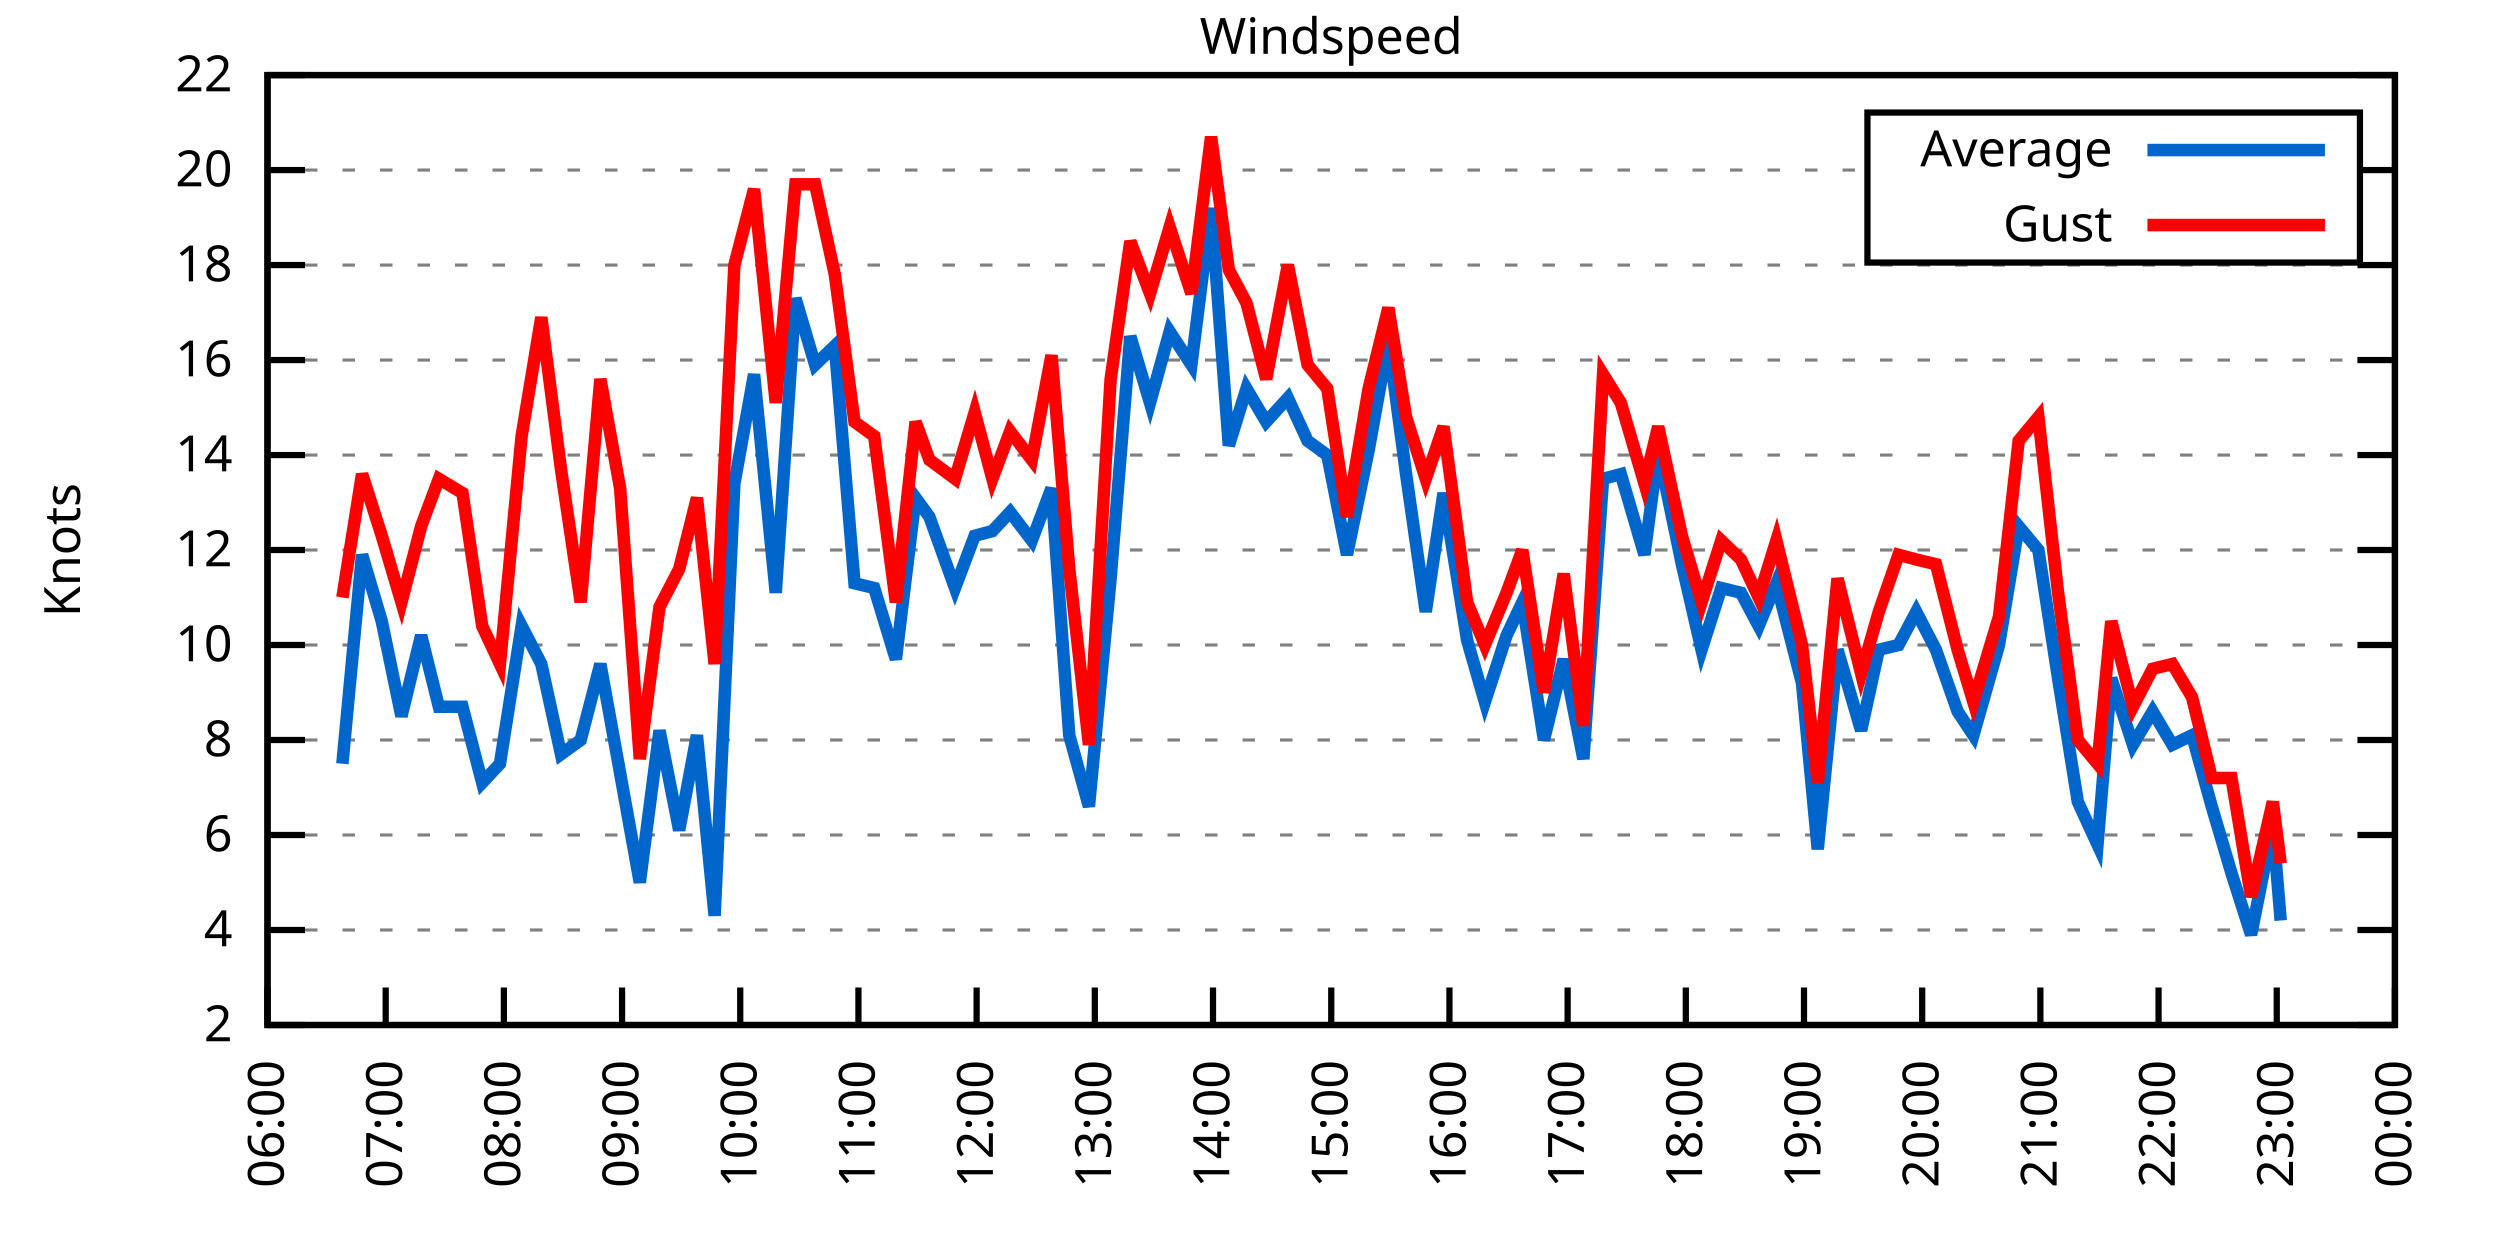
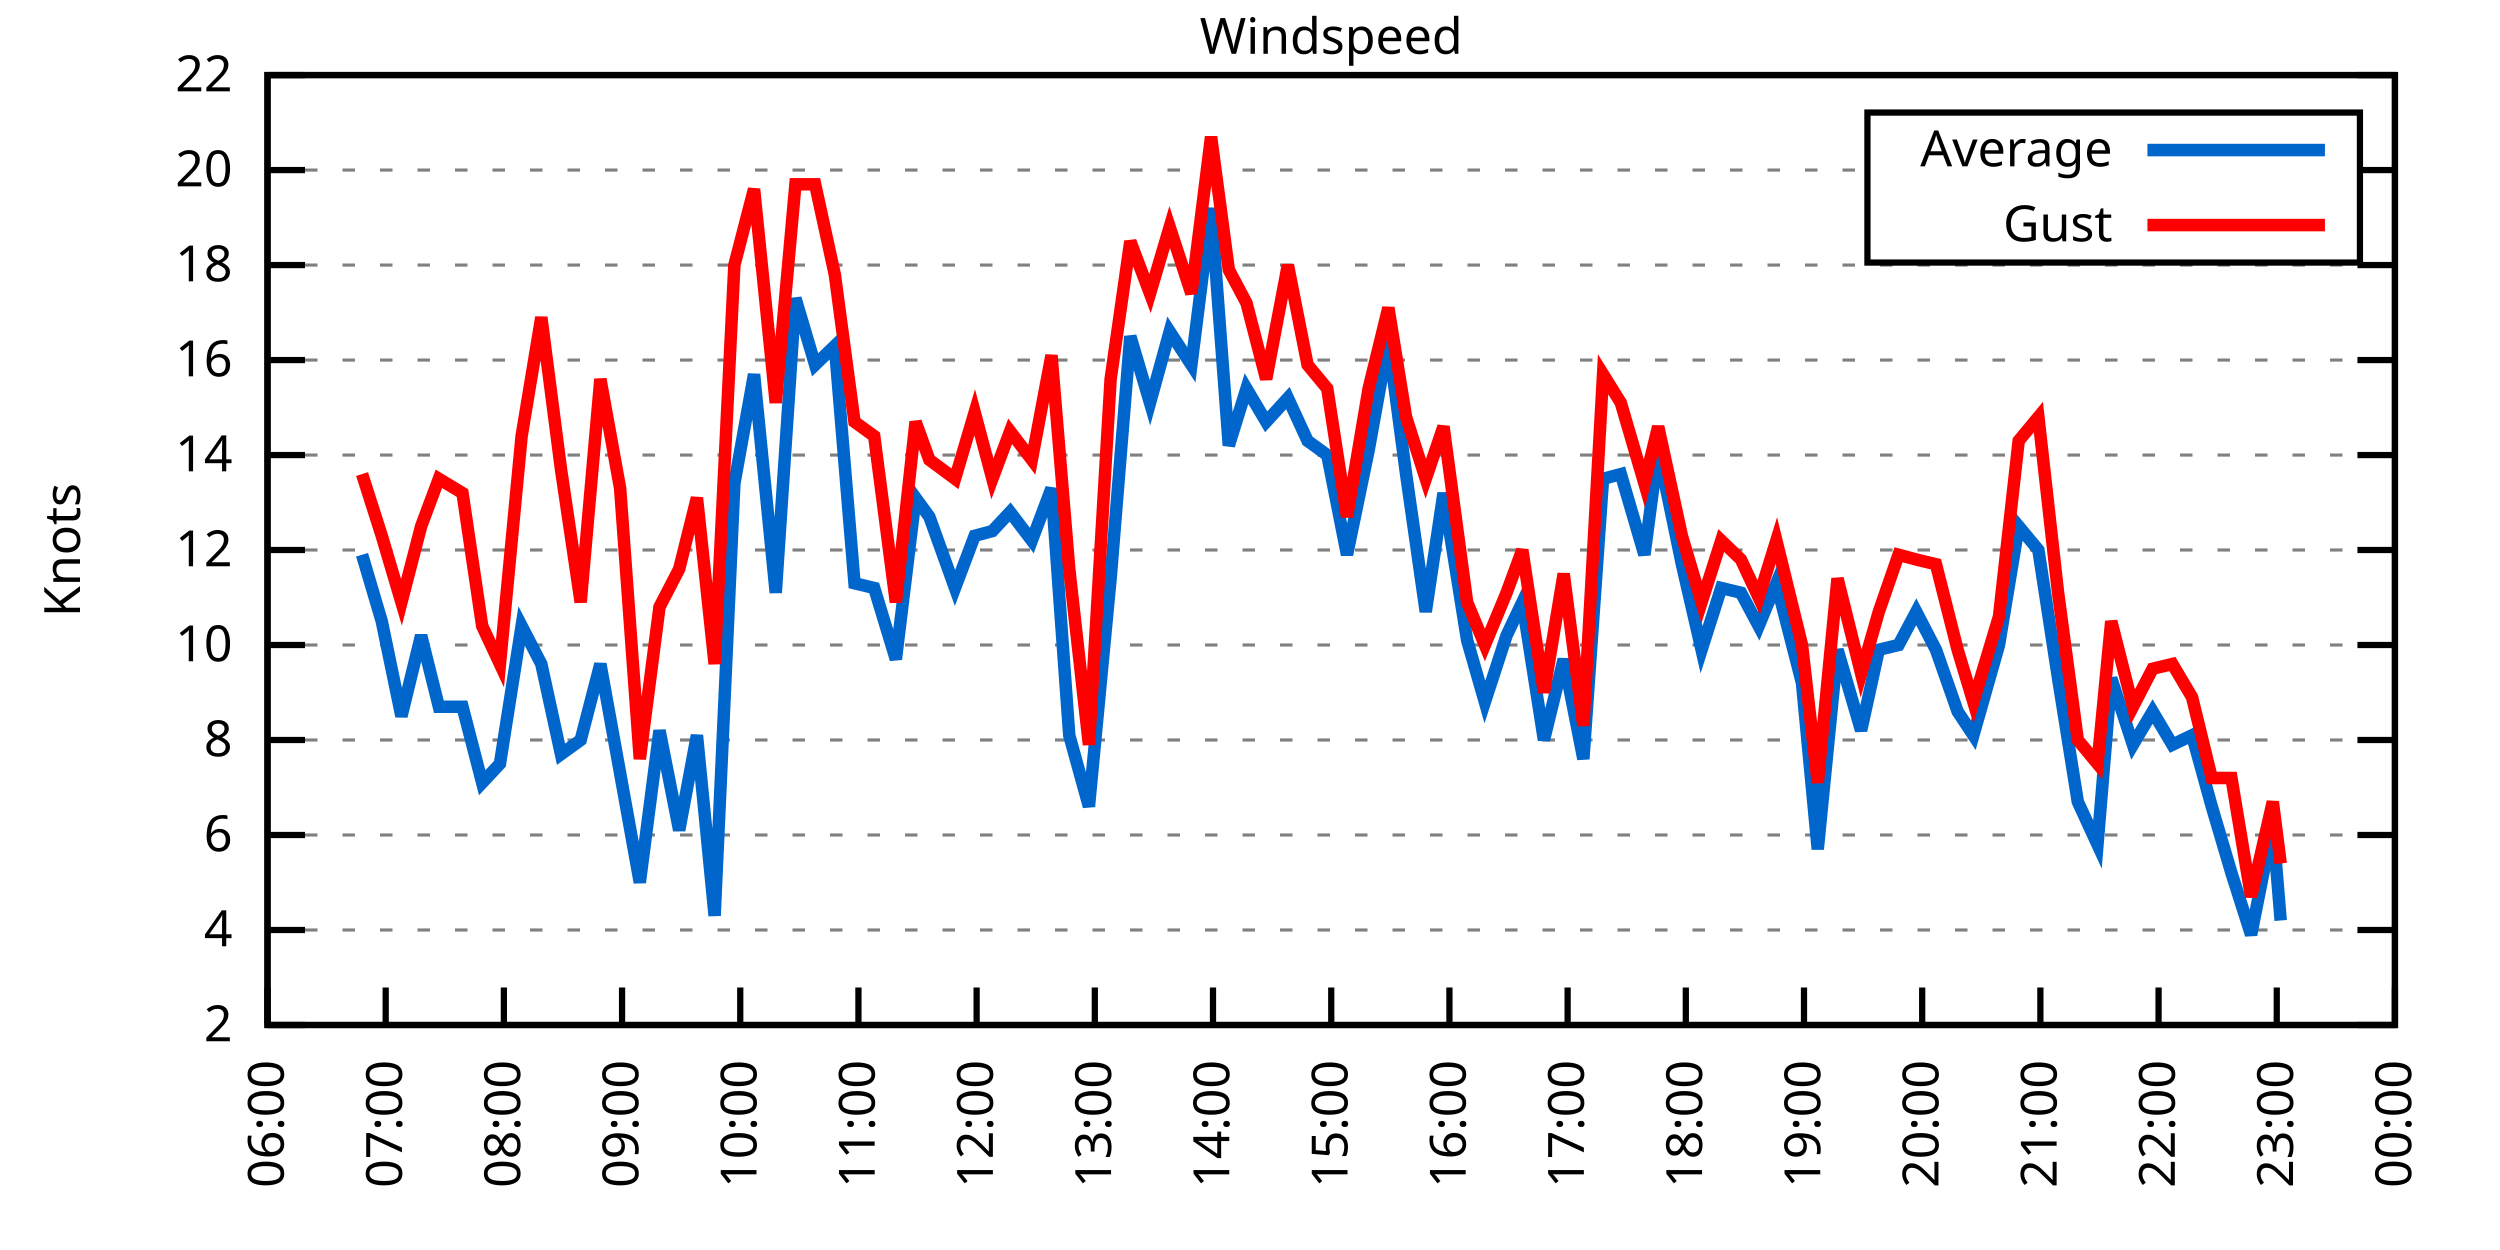
<svg xmlns="http://www.w3.org/2000/svg" xmlns:xlink="http://www.w3.org/1999/xlink" width="400" height="200" viewBox="0 0 400 200">
  <g id="gnuplot_canvas">
    <rect x="0" y="0" width="400" height="200" fill="none" />
    <defs>
      <circle id="gpDot" r="0.5" stroke-width="0.5" stroke="currentColor" />
      <path id="gpPt0" stroke-width="0.333" stroke="currentColor" d="M-1,0 h2 M0,-1 v2" />
      <path id="gpPt1" stroke-width="0.333" stroke="currentColor" d="M-1,-1 L1,1 M1,-1 L-1,1" />
      <path id="gpPt2" stroke-width="0.333" stroke="currentColor" d="M-1,0 L1,0 M0,-1 L0,1 M-1,-1 L1,1 M-1,1 L1,-1" />
      <rect id="gpPt3" stroke-width="0.333" stroke="currentColor" x="-1" y="-1" width="2" height="2" />
      <rect id="gpPt4" stroke-width="0.333" stroke="currentColor" fill="currentColor" x="-1" y="-1" width="2" height="2" />
      <circle id="gpPt5" stroke-width="0.333" stroke="currentColor" cx="0" cy="0" r="1" />
      <use xlink:href="#gpPt5" id="gpPt6" fill="currentColor" stroke="none" />
      <path id="gpPt7" stroke-width="0.333" stroke="currentColor" d="M0,-1.33 L-1.33,0.67 L1.33,0.67 z" />
      <use xlink:href="#gpPt7" id="gpPt8" fill="currentColor" stroke="none" />
      <use xlink:href="#gpPt7" id="gpPt9" stroke="currentColor" transform="rotate(180)" />
      <use xlink:href="#gpPt9" id="gpPt10" fill="currentColor" stroke="none" />
      <use xlink:href="#gpPt3" id="gpPt11" stroke="currentColor" transform="rotate(45)" />
      <use xlink:href="#gpPt11" id="gpPt12" fill="currentColor" stroke="none" />
      <path id="gpPt13" stroke-width="0.333" stroke="currentColor" d="M0,1.330 L1.265,0.411 L0.782,-1.067 L-0.782,-1.076 L-1.265,0.411 z" />
      <use xlink:href="#gpPt13" id="gpPt14" fill="currentColor" stroke="none" />
      <filter id="textbox" filterUnits="objectBoundingBox" x="0" y="0" height="1" width="1">
        <feFlood flood-color="white" flood-opacity="1" result="bgnd" />
        <feComposite in="SourceGraphic" in2="bgnd" operator="atop" />
      </filter>
      <filter id="greybox" filterUnits="objectBoundingBox" x="0" y="0" height="1" width="1">
        <feFlood flood-color="lightgrey" flood-opacity="1" result="grey" />
        <feComposite in="SourceGraphic" in2="grey" operator="atop" />
      </filter>
    </defs>
    <g fill="none" color="white" stroke="currentColor" stroke-width="1.00" stroke-linecap="butt" stroke-linejoin="miter">
</g>
    <g fill="none" color="black" stroke="currentColor" stroke-width="1.00" stroke-linecap="butt" stroke-linejoin="miter">
      <g stroke="none" shape-rendering="crispEdges">
        <polygon fill="rgb(255, 255, 255)" points="42.80,164.00 383.18,164.00 383.18,12.02 42.80,12.02 " />
      </g>
    </g>
    <g fill="none" color="black" stroke="currentColor" stroke-width="1.00" stroke-linecap="butt" stroke-linejoin="miter">
</g>
    <g fill="none" color="black" stroke="black" stroke-width="0.50" stroke-linecap="butt" stroke-linejoin="miter">
</g>
    <g fill="none" color="gray" stroke="currentColor" stroke-width="0.50" stroke-linecap="butt" stroke-linejoin="miter">
      <path stroke="gray" stroke-dasharray="2,4" class="gridline" d="M42.80,164.00 L383.19,164.00  " />
    </g>
    <g fill="none" color="gray" stroke="gray" stroke-width="1.00" stroke-linecap="butt" stroke-linejoin="miter">
</g>
    <g fill="none" color="black" stroke="currentColor" stroke-width="1.00" stroke-linecap="butt" stroke-linejoin="miter">
      <path stroke="black" d="M42.80,164.00 L48.80,164.00 M383.19,164.00 L377.19,164.00  " />
      <g transform="translate(37.20,166.60)" stroke="none" fill="black" font-family="Sans" font-size="8.00" text-anchor="end">
        <text>
          <tspan font-family="Sans"> 2</tspan>
        </text>
      </g>
    </g>
    <g fill="none" color="black" stroke="currentColor" stroke-width="1.00" stroke-linecap="butt" stroke-linejoin="miter">
</g>
    <g fill="none" color="black" stroke="black" stroke-width="0.50" stroke-linecap="butt" stroke-linejoin="miter">
</g>
    <g fill="none" color="gray" stroke="currentColor" stroke-width="0.50" stroke-linecap="butt" stroke-linejoin="miter">
      <path stroke="gray" stroke-dasharray="2,4" class="gridline" d="M42.80,148.80 L383.19,148.80  " />
    </g>
    <g fill="none" color="gray" stroke="gray" stroke-width="1.00" stroke-linecap="butt" stroke-linejoin="miter">
</g>
    <g fill="none" color="black" stroke="currentColor" stroke-width="1.00" stroke-linecap="butt" stroke-linejoin="miter">
      <path stroke="black" d="M42.80,148.80 L48.80,148.80 M383.19,148.80 L377.19,148.80  " />
      <g transform="translate(37.20,151.40)" stroke="none" fill="black" font-family="Sans" font-size="8.00" text-anchor="end">
        <text>
          <tspan font-family="Sans"> 4</tspan>
        </text>
      </g>
    </g>
    <g fill="none" color="black" stroke="currentColor" stroke-width="1.00" stroke-linecap="butt" stroke-linejoin="miter">
</g>
    <g fill="none" color="black" stroke="black" stroke-width="0.50" stroke-linecap="butt" stroke-linejoin="miter">
</g>
    <g fill="none" color="gray" stroke="currentColor" stroke-width="0.50" stroke-linecap="butt" stroke-linejoin="miter">
      <path stroke="gray" stroke-dasharray="2,4" class="gridline" d="M42.80,133.60 L383.19,133.60  " />
    </g>
    <g fill="none" color="gray" stroke="gray" stroke-width="1.00" stroke-linecap="butt" stroke-linejoin="miter">
</g>
    <g fill="none" color="black" stroke="currentColor" stroke-width="1.00" stroke-linecap="butt" stroke-linejoin="miter">
      <path stroke="black" d="M42.80,133.60 L48.80,133.60 M383.19,133.60 L377.19,133.60  " />
      <g transform="translate(37.20,136.20)" stroke="none" fill="black" font-family="Sans" font-size="8.00" text-anchor="end">
        <text>
          <tspan font-family="Sans"> 6</tspan>
        </text>
      </g>
    </g>
    <g fill="none" color="black" stroke="currentColor" stroke-width="1.00" stroke-linecap="butt" stroke-linejoin="miter">
</g>
    <g fill="none" color="black" stroke="black" stroke-width="0.50" stroke-linecap="butt" stroke-linejoin="miter">
</g>
    <g fill="none" color="gray" stroke="currentColor" stroke-width="0.50" stroke-linecap="butt" stroke-linejoin="miter">
      <path stroke="gray" stroke-dasharray="2,4" class="gridline" d="M42.80,118.40 L383.19,118.40  " />
    </g>
    <g fill="none" color="gray" stroke="gray" stroke-width="1.00" stroke-linecap="butt" stroke-linejoin="miter">
</g>
    <g fill="none" color="black" stroke="currentColor" stroke-width="1.00" stroke-linecap="butt" stroke-linejoin="miter">
      <path stroke="black" d="M42.80,118.40 L48.80,118.40 M383.19,118.40 L377.19,118.40  " />
      <g transform="translate(37.20,121.00)" stroke="none" fill="black" font-family="Sans" font-size="8.00" text-anchor="end">
        <text>
          <tspan font-family="Sans"> 8</tspan>
        </text>
      </g>
    </g>
    <g fill="none" color="black" stroke="currentColor" stroke-width="1.00" stroke-linecap="butt" stroke-linejoin="miter">
</g>
    <g fill="none" color="black" stroke="black" stroke-width="0.50" stroke-linecap="butt" stroke-linejoin="miter">
</g>
    <g fill="none" color="gray" stroke="currentColor" stroke-width="0.50" stroke-linecap="butt" stroke-linejoin="miter">
      <path stroke="gray" stroke-dasharray="2,4" class="gridline" d="M42.80,103.20 L383.19,103.20  " />
    </g>
    <g fill="none" color="gray" stroke="gray" stroke-width="1.00" stroke-linecap="butt" stroke-linejoin="miter">
</g>
    <g fill="none" color="black" stroke="currentColor" stroke-width="1.00" stroke-linecap="butt" stroke-linejoin="miter">
      <path stroke="black" d="M42.80,103.20 L48.80,103.20 M383.19,103.20 L377.19,103.20  " />
      <g transform="translate(37.20,105.80)" stroke="none" fill="black" font-family="Sans" font-size="8.00" text-anchor="end">
        <text>
          <tspan font-family="Sans"> 10</tspan>
        </text>
      </g>
    </g>
    <g fill="none" color="black" stroke="currentColor" stroke-width="1.00" stroke-linecap="butt" stroke-linejoin="miter">
</g>
    <g fill="none" color="black" stroke="black" stroke-width="0.50" stroke-linecap="butt" stroke-linejoin="miter">
</g>
    <g fill="none" color="gray" stroke="currentColor" stroke-width="0.50" stroke-linecap="butt" stroke-linejoin="miter">
      <path stroke="gray" stroke-dasharray="2,4" class="gridline" d="M42.80,88.00 L383.19,88.00  " />
    </g>
    <g fill="none" color="gray" stroke="gray" stroke-width="1.00" stroke-linecap="butt" stroke-linejoin="miter">
</g>
    <g fill="none" color="black" stroke="currentColor" stroke-width="1.00" stroke-linecap="butt" stroke-linejoin="miter">
      <path stroke="black" d="M42.80,88.00 L48.80,88.00 M383.19,88.00 L377.19,88.00  " />
      <g transform="translate(37.20,90.60)" stroke="none" fill="black" font-family="Sans" font-size="8.00" text-anchor="end">
        <text>
          <tspan font-family="Sans"> 12</tspan>
        </text>
      </g>
    </g>
    <g fill="none" color="black" stroke="currentColor" stroke-width="1.00" stroke-linecap="butt" stroke-linejoin="miter">
</g>
    <g fill="none" color="black" stroke="black" stroke-width="0.50" stroke-linecap="butt" stroke-linejoin="miter">
</g>
    <g fill="none" color="gray" stroke="currentColor" stroke-width="0.50" stroke-linecap="butt" stroke-linejoin="miter">
      <path stroke="gray" stroke-dasharray="2,4" class="gridline" d="M42.80,72.81 L383.19,72.81  " />
    </g>
    <g fill="none" color="gray" stroke="gray" stroke-width="1.00" stroke-linecap="butt" stroke-linejoin="miter">
</g>
    <g fill="none" color="black" stroke="currentColor" stroke-width="1.00" stroke-linecap="butt" stroke-linejoin="miter">
      <path stroke="black" d="M42.80,72.81 L48.80,72.81 M383.19,72.81 L377.19,72.81  " />
      <g transform="translate(37.20,75.41)" stroke="none" fill="black" font-family="Sans" font-size="8.00" text-anchor="end">
        <text>
          <tspan font-family="Sans"> 14</tspan>
        </text>
      </g>
    </g>
    <g fill="none" color="black" stroke="currentColor" stroke-width="1.00" stroke-linecap="butt" stroke-linejoin="miter">
</g>
    <g fill="none" color="black" stroke="black" stroke-width="0.50" stroke-linecap="butt" stroke-linejoin="miter">
</g>
    <g fill="none" color="gray" stroke="currentColor" stroke-width="0.50" stroke-linecap="butt" stroke-linejoin="miter">
      <path stroke="gray" stroke-dasharray="2,4" class="gridline" d="M42.80,57.61 L383.19,57.61  " />
    </g>
    <g fill="none" color="gray" stroke="gray" stroke-width="1.00" stroke-linecap="butt" stroke-linejoin="miter">
</g>
    <g fill="none" color="black" stroke="currentColor" stroke-width="1.00" stroke-linecap="butt" stroke-linejoin="miter">
      <path stroke="black" d="M42.80,57.61 L48.80,57.61 M383.19,57.61 L377.19,57.61  " />
      <g transform="translate(37.20,60.21)" stroke="none" fill="black" font-family="Sans" font-size="8.00" text-anchor="end">
        <text>
          <tspan font-family="Sans"> 16</tspan>
        </text>
      </g>
    </g>
    <g fill="none" color="black" stroke="currentColor" stroke-width="1.00" stroke-linecap="butt" stroke-linejoin="miter">
</g>
    <g fill="none" color="black" stroke="black" stroke-width="0.50" stroke-linecap="butt" stroke-linejoin="miter">
</g>
    <g fill="none" color="gray" stroke="currentColor" stroke-width="0.50" stroke-linecap="butt" stroke-linejoin="miter">
      <path stroke="gray" stroke-dasharray="2,4" class="gridline" d="M42.80,42.41 L383.19,42.41  " />
    </g>
    <g fill="none" color="gray" stroke="gray" stroke-width="1.00" stroke-linecap="butt" stroke-linejoin="miter">
</g>
    <g fill="none" color="black" stroke="currentColor" stroke-width="1.00" stroke-linecap="butt" stroke-linejoin="miter">
      <path stroke="black" d="M42.80,42.41 L48.80,42.41 M383.19,42.41 L377.19,42.41  " />
      <g transform="translate(37.20,45.01)" stroke="none" fill="black" font-family="Sans" font-size="8.00" text-anchor="end">
        <text>
          <tspan font-family="Sans"> 18</tspan>
        </text>
      </g>
    </g>
    <g fill="none" color="black" stroke="currentColor" stroke-width="1.00" stroke-linecap="butt" stroke-linejoin="miter">
</g>
    <g fill="none" color="black" stroke="black" stroke-width="0.50" stroke-linecap="butt" stroke-linejoin="miter">
</g>
    <g fill="none" color="gray" stroke="currentColor" stroke-width="0.50" stroke-linecap="butt" stroke-linejoin="miter">
      <path stroke="gray" stroke-dasharray="2,4" class="gridline" d="M42.80,27.21 L298.79,27.21 M377.59,27.21 L383.19,27.21  " />
    </g>
    <g fill="none" color="gray" stroke="gray" stroke-width="1.00" stroke-linecap="butt" stroke-linejoin="miter">
</g>
    <g fill="none" color="black" stroke="currentColor" stroke-width="1.00" stroke-linecap="butt" stroke-linejoin="miter">
      <path stroke="black" d="M42.80,27.21 L48.80,27.21 M383.19,27.21 L377.19,27.21  " />
      <g transform="translate(37.20,29.81)" stroke="none" fill="black" font-family="Sans" font-size="8.00" text-anchor="end">
        <text>
          <tspan font-family="Sans"> 20</tspan>
        </text>
      </g>
    </g>
    <g fill="none" color="black" stroke="currentColor" stroke-width="1.00" stroke-linecap="butt" stroke-linejoin="miter">
</g>
    <g fill="none" color="black" stroke="black" stroke-width="0.50" stroke-linecap="butt" stroke-linejoin="miter">
</g>
    <g fill="none" color="gray" stroke="currentColor" stroke-width="0.50" stroke-linecap="butt" stroke-linejoin="miter">
      <path stroke="gray" stroke-dasharray="2,4" class="gridline" d="M42.80,12.01 L383.19,12.01  " />
    </g>
    <g fill="none" color="gray" stroke="gray" stroke-width="1.00" stroke-linecap="butt" stroke-linejoin="miter">
</g>
    <g fill="none" color="black" stroke="currentColor" stroke-width="1.00" stroke-linecap="butt" stroke-linejoin="miter">
      <path stroke="black" d="M42.80,12.01 L48.80,12.01 M383.19,12.01 L377.19,12.01  " />
      <g transform="translate(37.20,14.61)" stroke="none" fill="black" font-family="Sans" font-size="8.00" text-anchor="end">
        <text>
          <tspan font-family="Sans"> 22</tspan>
        </text>
      </g>
    </g>
    <g fill="none" color="black" stroke="currentColor" stroke-width="1.00" stroke-linecap="butt" stroke-linejoin="miter">
      <path stroke="black" d="M42.80,164.00 L42.80,158.00  " />
      <g transform="translate(45.40,169.60) rotate(270.00)" stroke="none" fill="black" font-family="Sans" font-size="8.00" text-anchor="end">
        <text>
          <tspan font-family="Sans">06:00</tspan>
        </text>
      </g>
    </g>
    <g fill="none" color="black" stroke="currentColor" stroke-width="1.00" stroke-linecap="butt" stroke-linejoin="miter">
      <path stroke="black" d="M61.71,164.00 L61.71,158.00  " />
      <g transform="translate(64.31,169.60) rotate(270.00)" stroke="none" fill="black" font-family="Sans" font-size="8.00" text-anchor="end">
        <text>
          <tspan font-family="Sans">07:00</tspan>
        </text>
      </g>
    </g>
    <g fill="none" color="black" stroke="currentColor" stroke-width="1.00" stroke-linecap="butt" stroke-linejoin="miter">
      <path stroke="black" d="M80.62,164.00 L80.62,158.00  " />
      <g transform="translate(83.22,169.60) rotate(270.00)" stroke="none" fill="black" font-family="Sans" font-size="8.00" text-anchor="end">
        <text>
          <tspan font-family="Sans">08:00</tspan>
        </text>
      </g>
    </g>
    <g fill="none" color="black" stroke="currentColor" stroke-width="1.00" stroke-linecap="butt" stroke-linejoin="miter">
      <path stroke="black" d="M99.53,164.00 L99.53,158.00  " />
      <g transform="translate(102.13,169.60) rotate(270.00)" stroke="none" fill="black" font-family="Sans" font-size="8.00" text-anchor="end">
        <text>
          <tspan font-family="Sans">09:00</tspan>
        </text>
      </g>
    </g>
    <g fill="none" color="black" stroke="currentColor" stroke-width="1.00" stroke-linecap="butt" stroke-linejoin="miter">
      <path stroke="black" d="M118.44,164.00 L118.44,158.00  " />
      <g transform="translate(121.04,169.60) rotate(270.00)" stroke="none" fill="black" font-family="Sans" font-size="8.00" text-anchor="end">
        <text>
          <tspan font-family="Sans">10:00</tspan>
        </text>
      </g>
    </g>
    <g fill="none" color="black" stroke="currentColor" stroke-width="1.00" stroke-linecap="butt" stroke-linejoin="miter">
      <path stroke="black" d="M137.35,164.00 L137.35,158.00  " />
      <g transform="translate(139.95,169.60) rotate(270.00)" stroke="none" fill="black" font-family="Sans" font-size="8.00" text-anchor="end">
        <text>
          <tspan font-family="Sans">11:00</tspan>
        </text>
      </g>
    </g>
    <g fill="none" color="black" stroke="currentColor" stroke-width="1.00" stroke-linecap="butt" stroke-linejoin="miter">
      <path stroke="black" d="M156.26,164.00 L156.26,158.00  " />
      <g transform="translate(158.86,169.60) rotate(270.00)" stroke="none" fill="black" font-family="Sans" font-size="8.00" text-anchor="end">
        <text>
          <tspan font-family="Sans">12:00</tspan>
        </text>
      </g>
    </g>
    <g fill="none" color="black" stroke="currentColor" stroke-width="1.00" stroke-linecap="butt" stroke-linejoin="miter">
      <path stroke="black" d="M175.17,164.00 L175.17,158.00  " />
      <g transform="translate(177.77,169.60) rotate(270.00)" stroke="none" fill="black" font-family="Sans" font-size="8.00" text-anchor="end">
        <text>
          <tspan font-family="Sans">13:00</tspan>
        </text>
      </g>
    </g>
    <g fill="none" color="black" stroke="currentColor" stroke-width="1.00" stroke-linecap="butt" stroke-linejoin="miter">
      <path stroke="black" d="M194.08,164.00 L194.08,158.00  " />
      <g transform="translate(196.68,169.60) rotate(270.00)" stroke="none" fill="black" font-family="Sans" font-size="8.00" text-anchor="end">
        <text>
          <tspan font-family="Sans">14:00</tspan>
        </text>
      </g>
    </g>
    <g fill="none" color="black" stroke="currentColor" stroke-width="1.00" stroke-linecap="butt" stroke-linejoin="miter">
      <path stroke="black" d="M213.00,164.00 L213.00,158.00  " />
      <g transform="translate(215.60,169.60) rotate(270.00)" stroke="none" fill="black" font-family="Sans" font-size="8.00" text-anchor="end">
        <text>
          <tspan font-family="Sans">15:00</tspan>
        </text>
      </g>
    </g>
    <g fill="none" color="black" stroke="currentColor" stroke-width="1.00" stroke-linecap="butt" stroke-linejoin="miter">
      <path stroke="black" d="M231.91,164.00 L231.91,158.00  " />
      <g transform="translate(234.51,169.60) rotate(270.00)" stroke="none" fill="black" font-family="Sans" font-size="8.00" text-anchor="end">
        <text>
          <tspan font-family="Sans">16:00</tspan>
        </text>
      </g>
    </g>
    <g fill="none" color="black" stroke="currentColor" stroke-width="1.00" stroke-linecap="butt" stroke-linejoin="miter">
      <path stroke="black" d="M250.82,164.00 L250.82,158.00  " />
      <g transform="translate(253.42,169.60) rotate(270.00)" stroke="none" fill="black" font-family="Sans" font-size="8.00" text-anchor="end">
        <text>
          <tspan font-family="Sans">17:00</tspan>
        </text>
      </g>
    </g>
    <g fill="none" color="black" stroke="currentColor" stroke-width="1.00" stroke-linecap="butt" stroke-linejoin="miter">
      <path stroke="black" d="M269.73,164.00 L269.73,158.00  " />
      <g transform="translate(272.33,169.60) rotate(270.00)" stroke="none" fill="black" font-family="Sans" font-size="8.00" text-anchor="end">
        <text>
          <tspan font-family="Sans">18:00</tspan>
        </text>
      </g>
    </g>
    <g fill="none" color="black" stroke="currentColor" stroke-width="1.00" stroke-linecap="butt" stroke-linejoin="miter">
      <path stroke="black" d="M288.64,164.00 L288.64,158.00  " />
      <g transform="translate(291.24,169.60) rotate(270.00)" stroke="none" fill="black" font-family="Sans" font-size="8.00" text-anchor="end">
        <text>
          <tspan font-family="Sans">19:00</tspan>
        </text>
      </g>
    </g>
    <g fill="none" color="black" stroke="currentColor" stroke-width="1.00" stroke-linecap="butt" stroke-linejoin="miter">
      <path stroke="black" d="M307.55,164.00 L307.55,158.00  " />
      <g transform="translate(310.15,169.60) rotate(270.00)" stroke="none" fill="black" font-family="Sans" font-size="8.00" text-anchor="end">
        <text>
          <tspan font-family="Sans">20:00</tspan>
        </text>
      </g>
    </g>
    <g fill="none" color="black" stroke="currentColor" stroke-width="1.00" stroke-linecap="butt" stroke-linejoin="miter">
      <path stroke="black" d="M326.46,164.00 L326.46,158.00  " />
      <g transform="translate(329.06,169.60) rotate(270.00)" stroke="none" fill="black" font-family="Sans" font-size="8.00" text-anchor="end">
        <text>
          <tspan font-family="Sans">21:00</tspan>
        </text>
      </g>
    </g>
    <g fill="none" color="black" stroke="currentColor" stroke-width="1.00" stroke-linecap="butt" stroke-linejoin="miter">
      <path stroke="black" d="M345.37,164.00 L345.37,158.00  " />
      <g transform="translate(347.97,169.60) rotate(270.00)" stroke="none" fill="black" font-family="Sans" font-size="8.00" text-anchor="end">
        <text>
          <tspan font-family="Sans">22:00</tspan>
        </text>
      </g>
    </g>
    <g fill="none" color="black" stroke="currentColor" stroke-width="1.00" stroke-linecap="butt" stroke-linejoin="miter">
      <path stroke="black" d="M364.28,164.00 L364.28,158.00  " />
      <g transform="translate(366.88,169.60) rotate(270.00)" stroke="none" fill="black" font-family="Sans" font-size="8.00" text-anchor="end">
        <text>
          <tspan font-family="Sans">23:00</tspan>
        </text>
      </g>
    </g>
    <g fill="none" color="black" stroke="currentColor" stroke-width="1.00" stroke-linecap="butt" stroke-linejoin="miter">
      <path stroke="black" d="M383.19,164.00 L383.19,158.00  " />
      <g transform="translate(385.79,169.60) rotate(270.00)" stroke="none" fill="black" font-family="Sans" font-size="8.00" text-anchor="end">
        <text>
          <tspan font-family="Sans">00:00</tspan>
        </text>
      </g>
    </g>
    <g fill="none" color="black" stroke="currentColor" stroke-width="1.00" stroke-linecap="butt" stroke-linejoin="miter">
</g>
    <g fill="none" color="black" stroke="currentColor" stroke-width="1.00" stroke-linecap="butt" stroke-linejoin="miter">
      <path stroke="black" d="M42.80,12.01 L42.80,164.00 L383.19,164.00 L383.19,12.01 L42.80,12.01 Z  " />
    </g>
    <g fill="none" color="black" stroke="currentColor" stroke-width="1.00" stroke-linecap="butt" stroke-linejoin="miter">
</g>
    <g fill="none" color="black" stroke="currentColor" stroke-width="1.00" stroke-linecap="butt" stroke-linejoin="miter">
      <path stroke="black" d="M298.79,42.01 L298.79,18.01 L377.59,18.01 L377.59,42.01 L298.79,42.01 Z  " />
    </g>
    <g id="Windspeed_plot_1">
      <g fill="none" color="white" stroke="black" stroke-width="2.00" stroke-linecap="butt" stroke-linejoin="miter">
</g>
      <g fill="none" color="black" stroke="currentColor" stroke-width="2.00" stroke-linecap="butt" stroke-linejoin="miter">
        <g transform="translate(337.99,26.61)" stroke="none" fill="black" font-family="Sans" font-size="8.00" text-anchor="end">
          <text>
            <tspan font-family="Sans">Average</tspan>
          </text>
        </g>
      </g>
      <g fill="none" color="black" stroke="currentColor" stroke-width="2.00" stroke-linecap="butt" stroke-linejoin="miter">
-         <path stroke="rgb(  0, 102, 204)" d="M343.59,24.01 L371.99,24.01 M54.78,122.20 L57.93,88.76 L61.08,99.40 L64.23,114.60 L67.38,101.68 L70.22,113.08   L74.00,113.08 L77.15,125.24 L79.99,122.20 L83.46,100.16 L86.61,106.24 L89.76,120.68 L92.91,118.40 L96.06,106.24   L99.22,123.72 L102.37,141.20 L105.52,116.88 L108.67,132.84 L111.51,117.64 L114.34,146.52 L117.50,77.37 L120.65,59.89   L124.12,94.84 L127.27,47.73 L130.42,58.37 L133.57,55.33 L136.72,93.32 L139.87,94.08 L143.34,105.48 L146.49,79.65   L148.70,82.69 L152.80,94.08 L155.95,85.73 L158.78,84.97 L161.62,81.93 L165.09,86.49 L168.24,78.13 L171.08,117.64   L174.23,129.04 L177.70,92.56 L180.85,53.81 L184.00,64.45 L187.15,53.05 L190.62,58.37 L193.77,33.29 L196.61,71.29   L199.44,62.17 L202.59,67.49 L206.06,63.69 L209.21,70.53 L212.36,72.81 L215.52,88.76 L218.98,72.05 L222.14,54.57   L224.97,75.85 L228.12,97.88 L230.96,78.89 L234.74,102.44 L237.58,112.32 L241.05,101.68 L243.57,96.36 L247.03,118.40   L250.19,105.48 L253.34,121.44 L256.49,76.61 L259.33,75.85 L263.11,88.76 L265.31,72.05 L269.10,90.28 L272.25,103.96   L275.40,94.08 L278.55,94.84 L281.39,100.16 L284.22,93.32 L288.32,109.28 L290.84,135.88 L294.00,103.96 L297.78,116.88   L300.61,103.96 L303.77,103.20 L306.60,97.88 L309.75,103.96 L313.22,113.84 L315.74,117.64 L319.84,103.20 L322.99,84.21   L326.14,88.00 L329.29,108.52 L332.45,128.28 L335.60,135.12 L337.80,108.52 L341.27,119.16 L344.42,113.84 L347.58,119.16   L350.73,117.64 L353.88,129.04 L357.03,139.68 L360.18,149.56 L363.65,132.08 L364.91,147.28  " />
+         <path stroke="rgb(  0, 102, 204)" d="M343.59,24.01 L371.99,24.01 M57.93,88.76 L61.08,99.40 L64.23,114.60 L67.38,101.68 L70.22,113.08 L74.00,113.08   L77.15,125.24 L79.99,122.20 L83.46,100.16 L86.61,106.24 L89.76,120.68 L92.91,118.40 L96.06,106.24 L99.22,123.72   L102.37,141.20 L105.52,116.88 L108.67,132.84 L111.51,117.64 L114.34,146.52 L117.50,77.37 L120.65,59.89 L124.12,94.84   L127.27,47.73 L130.42,58.37 L133.57,55.33 L136.72,93.32 L139.87,94.08 L143.34,105.48 L146.49,79.65 L148.70,82.69   L152.80,94.08 L155.95,85.73 L158.78,84.97 L161.62,81.93 L165.09,86.49 L168.24,78.13 L171.08,117.64 L174.23,129.04   L177.70,92.56 L180.85,53.81 L184.00,64.45 L187.15,53.05 L190.62,58.37 L193.77,33.29 L196.61,71.29 L199.44,62.17   L202.59,67.49 L206.06,63.69 L209.21,70.53 L212.36,72.81 L215.52,88.76 L218.98,72.05 L222.14,54.57 L224.97,75.85   L228.12,97.88 L230.96,78.89 L234.74,102.44 L237.58,112.32 L241.05,101.68 L243.57,96.36 L247.03,118.40 L250.19,105.48   L253.34,121.44 L256.49,76.61 L259.33,75.85 L263.11,88.76 L265.31,72.05 L269.10,90.28 L272.25,103.96 L275.40,94.08   L278.55,94.84 L281.39,100.16 L284.22,93.32 L288.32,109.28 L290.84,135.88 L294.00,103.96 L297.78,116.88 L300.61,103.96   L303.77,103.20 L306.60,97.88 L309.75,103.96 L313.22,113.84 L315.74,117.64 L319.84,103.20 L322.99,84.21 L326.14,88.00   L329.29,108.52 L332.45,128.28 L335.60,135.12 L337.80,108.52 L341.27,119.16 L344.42,113.84 L347.58,119.16 L350.73,117.64   L353.88,129.04 L357.03,139.68 L360.18,149.56 L363.65,132.08 L364.91,147.28  " />
      </g>
    </g>
    <g id="Windspeed_plot_2">
      <g fill="none" color="black" stroke="currentColor" stroke-width="2.00" stroke-linecap="butt" stroke-linejoin="miter">
        <g transform="translate(337.99,38.61)" stroke="none" fill="black" font-family="Sans" font-size="8.00" text-anchor="end">
          <text>
            <tspan font-family="Sans">Gust</tspan>
          </text>
        </g>
      </g>
      <g fill="none" color="black" stroke="currentColor" stroke-width="2.00" stroke-linecap="butt" stroke-linejoin="miter">
-         <path stroke="rgb(255,   0,   0)" d="M343.59,36.01 L371.99,36.01 M54.78,95.60 L57.93,75.85 L61.08,85.73 L64.23,96.36 L67.38,84.21 L70.22,76.61   L74.00,78.89 L77.15,100.16 L79.99,106.24 L83.46,69.77 L86.61,50.77 L89.76,75.09 L92.91,96.36 L96.06,60.65   L99.22,78.13 L102.37,121.44 L105.52,97.12 L108.67,91.04 L111.51,79.65 L114.34,106.24 L117.50,42.41 L120.65,30.25   L124.12,64.45 L127.27,29.49 L130.42,29.49 L133.57,43.93 L136.72,67.49 L139.87,69.77 L143.34,96.36 L146.49,67.49   L148.70,73.57 L152.80,76.61 L155.95,65.97 L158.78,76.61 L161.62,69.01 L165.09,73.57 L168.24,56.85 L171.08,91.04   L174.23,119.16 L177.70,60.65 L180.85,38.61 L184.00,46.97 L187.15,36.33 L190.62,46.97 L193.77,21.89 L196.61,43.17   L199.44,48.49 L202.59,60.65 L206.06,42.41 L209.21,58.37 L212.36,62.17 L215.52,82.69 L218.98,62.17 L222.14,49.25   L224.97,66.73 L228.12,76.61 L230.96,68.25 L234.74,96.36 L237.58,103.20 L241.05,94.84 L243.57,88.00 L247.03,110.80   L250.19,91.80 L253.34,116.12 L256.49,59.89 L259.33,64.45 L263.11,77.37 L265.31,68.25 L269.10,85.73 L272.25,96.36   L275.40,86.49 L278.55,89.52 L281.39,95.60 L284.22,86.49 L288.32,103.20 L290.84,125.24 L294.00,92.56 L297.78,107.76   L300.61,97.88 L303.77,88.76 L306.60,89.52 L309.75,90.28 L313.22,103.96 L315.74,112.32 L319.84,98.64 L322.99,70.53   L326.14,66.73 L329.29,94.84 L332.45,118.40 L335.60,122.20 L337.80,99.40 L341.27,113.08 L344.42,107.00 L347.58,106.24   L350.73,111.56 L353.88,124.48 L357.03,124.48 L360.18,143.48 L363.65,128.28 L364.91,138.16  " />
+         <path stroke="rgb(255,   0,   0)" d="M343.59,36.01 L371.99,36.01 M57.93,75.85 L61.08,85.73 L64.23,96.36 L67.38,84.21 L70.22,76.61 L74.00,78.89   L77.15,100.16 L79.99,106.24 L83.46,69.77 L86.61,50.77 L89.76,75.09 L92.91,96.36 L96.06,60.65 L99.22,78.13   L102.37,121.44 L105.52,97.12 L108.67,91.04 L111.51,79.65 L114.34,106.24 L117.50,42.41 L120.65,30.25 L124.12,64.45   L127.27,29.49 L130.42,29.49 L133.57,43.93 L136.72,67.49 L139.87,69.77 L143.34,96.36 L146.49,67.49 L148.70,73.57   L152.80,76.61 L155.95,65.97 L158.78,76.61 L161.62,69.01 L165.09,73.57 L168.24,56.85 L171.08,91.04 L174.23,119.16   L177.70,60.65 L180.85,38.61 L184.00,46.97 L187.15,36.33 L190.62,46.97 L193.77,21.89 L196.61,43.17 L199.44,48.49   L202.59,60.65 L206.06,42.41 L209.21,58.37 L212.36,62.17 L215.52,82.69 L218.98,62.17 L222.14,49.25 L224.97,66.73   L228.12,76.61 L230.96,68.25 L234.74,96.36 L237.58,103.20 L241.05,94.84 L243.57,88.00 L247.03,110.80 L250.19,91.80   L253.34,116.12 L256.49,59.89 L259.33,64.45 L263.11,77.37 L265.31,68.25 L269.10,85.73 L272.25,96.36 L275.40,86.49   L278.55,89.52 L281.39,95.60 L284.22,86.49 L288.32,103.20 L290.84,125.24 L294.00,92.56 L297.78,107.76 L300.61,97.88   L303.77,88.76 L306.60,89.52 L309.75,90.28 L313.22,103.96 L315.74,112.32 L319.84,98.64 L322.99,70.53 L326.14,66.73   L329.29,94.84 L332.45,118.40 L335.60,122.20 L337.80,99.40 L341.27,113.08 L344.42,107.00 L347.58,106.24 L350.73,111.56   L353.88,124.48 L357.03,124.48 L360.18,143.48 L363.65,128.28 L364.91,138.16  " />
      </g>
    </g>
    <g fill="none" color="black" stroke="currentColor" stroke-width="2.00" stroke-linecap="butt" stroke-linejoin="miter">
</g>
    <g fill="none" color="black" stroke="black" stroke-width="1.00" stroke-linecap="butt" stroke-linejoin="miter">
</g>
    <g fill="none" color="black" stroke="currentColor" stroke-width="1.00" stroke-linecap="butt" stroke-linejoin="miter">
      <path stroke="black" d="M42.80,12.01 L42.80,164.00 L383.19,164.00 L383.19,12.01 L42.80,12.01 Z  " />
      <g transform="translate(12.80,88.01) rotate(270.00)" stroke="none" fill="black" font-family="Sans" font-size="8.00" text-anchor="middle">
        <text>
          <tspan font-family="Sans">Knots</tspan>
        </text>
      </g>
    </g>
    <g fill="none" color="black" stroke="currentColor" stroke-width="1.00" stroke-linecap="butt" stroke-linejoin="miter">
</g>
    <g fill="none" color="black" stroke="currentColor" stroke-width="1.00" stroke-linecap="butt" stroke-linejoin="miter">
      <g transform="translate(212.99,8.61)" stroke="none" fill="black" font-family="Sans" font-size="8.00" text-anchor="middle">
        <text>
          <tspan font-family="Sans">Windspeed</tspan>
        </text>
      </g>
    </g>
    <g fill="none" color="black" stroke="currentColor" stroke-width="1.00" stroke-linecap="butt" stroke-linejoin="miter">
</g>
  </g>
</svg>
